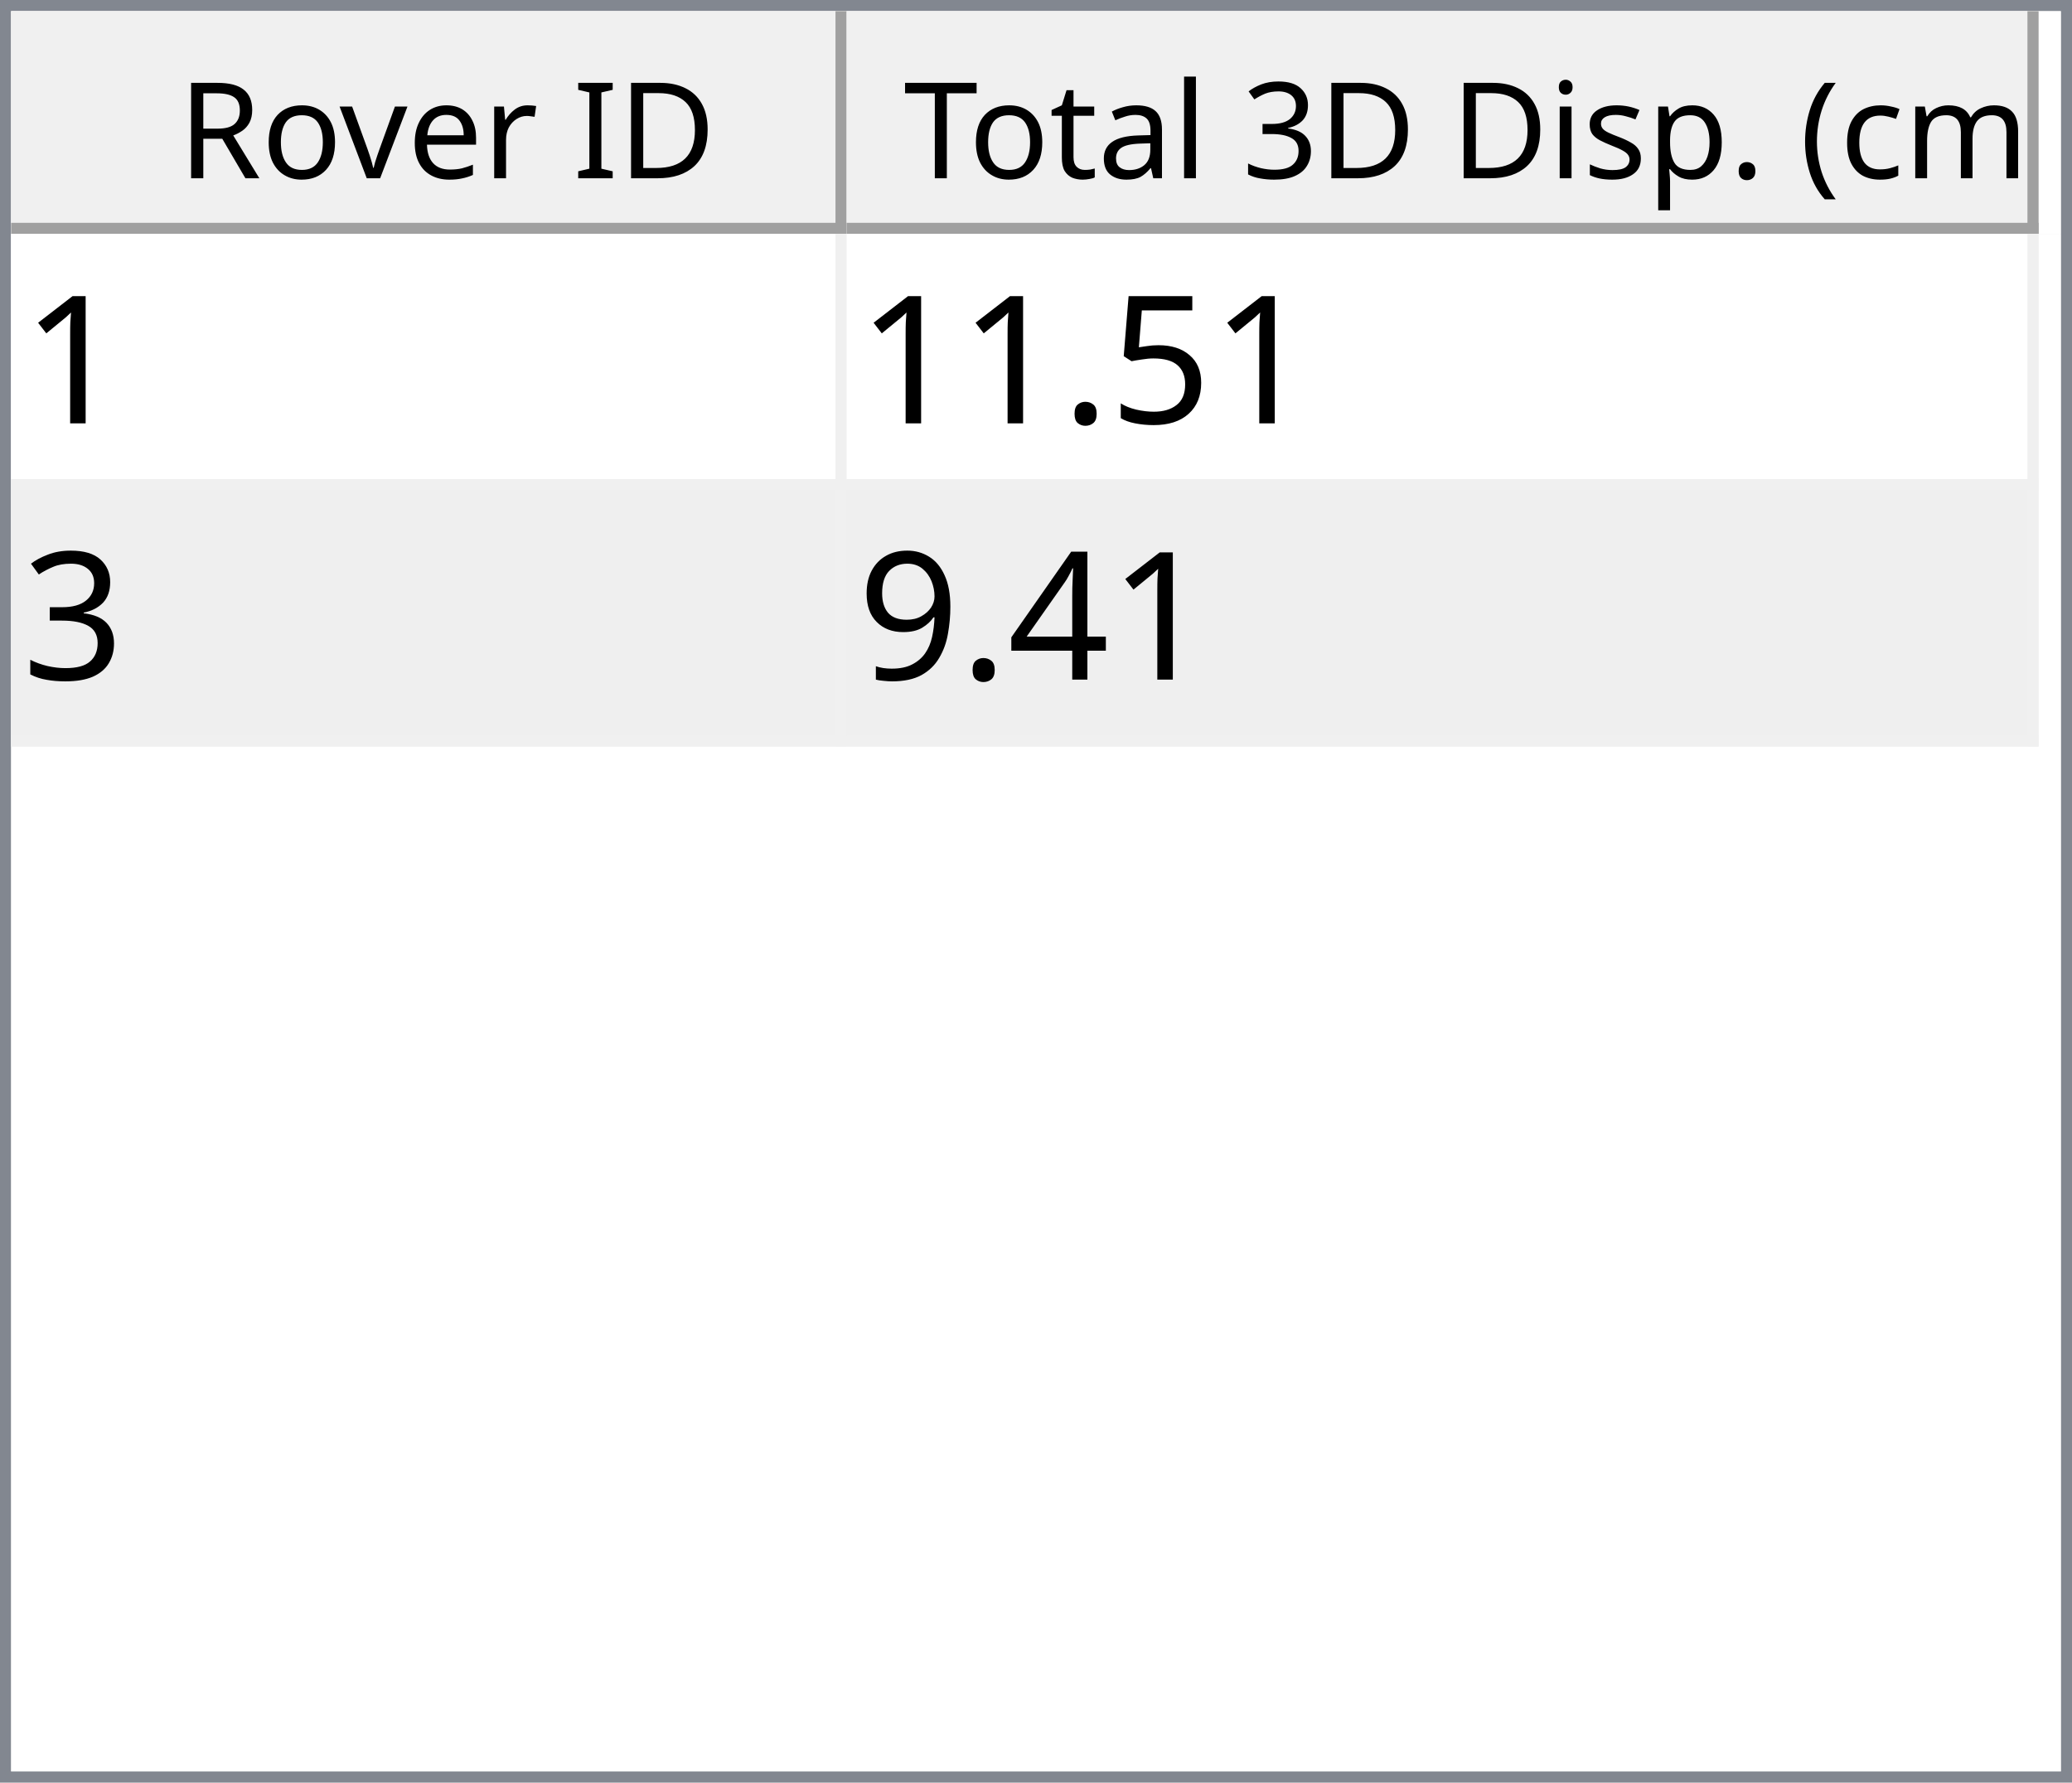
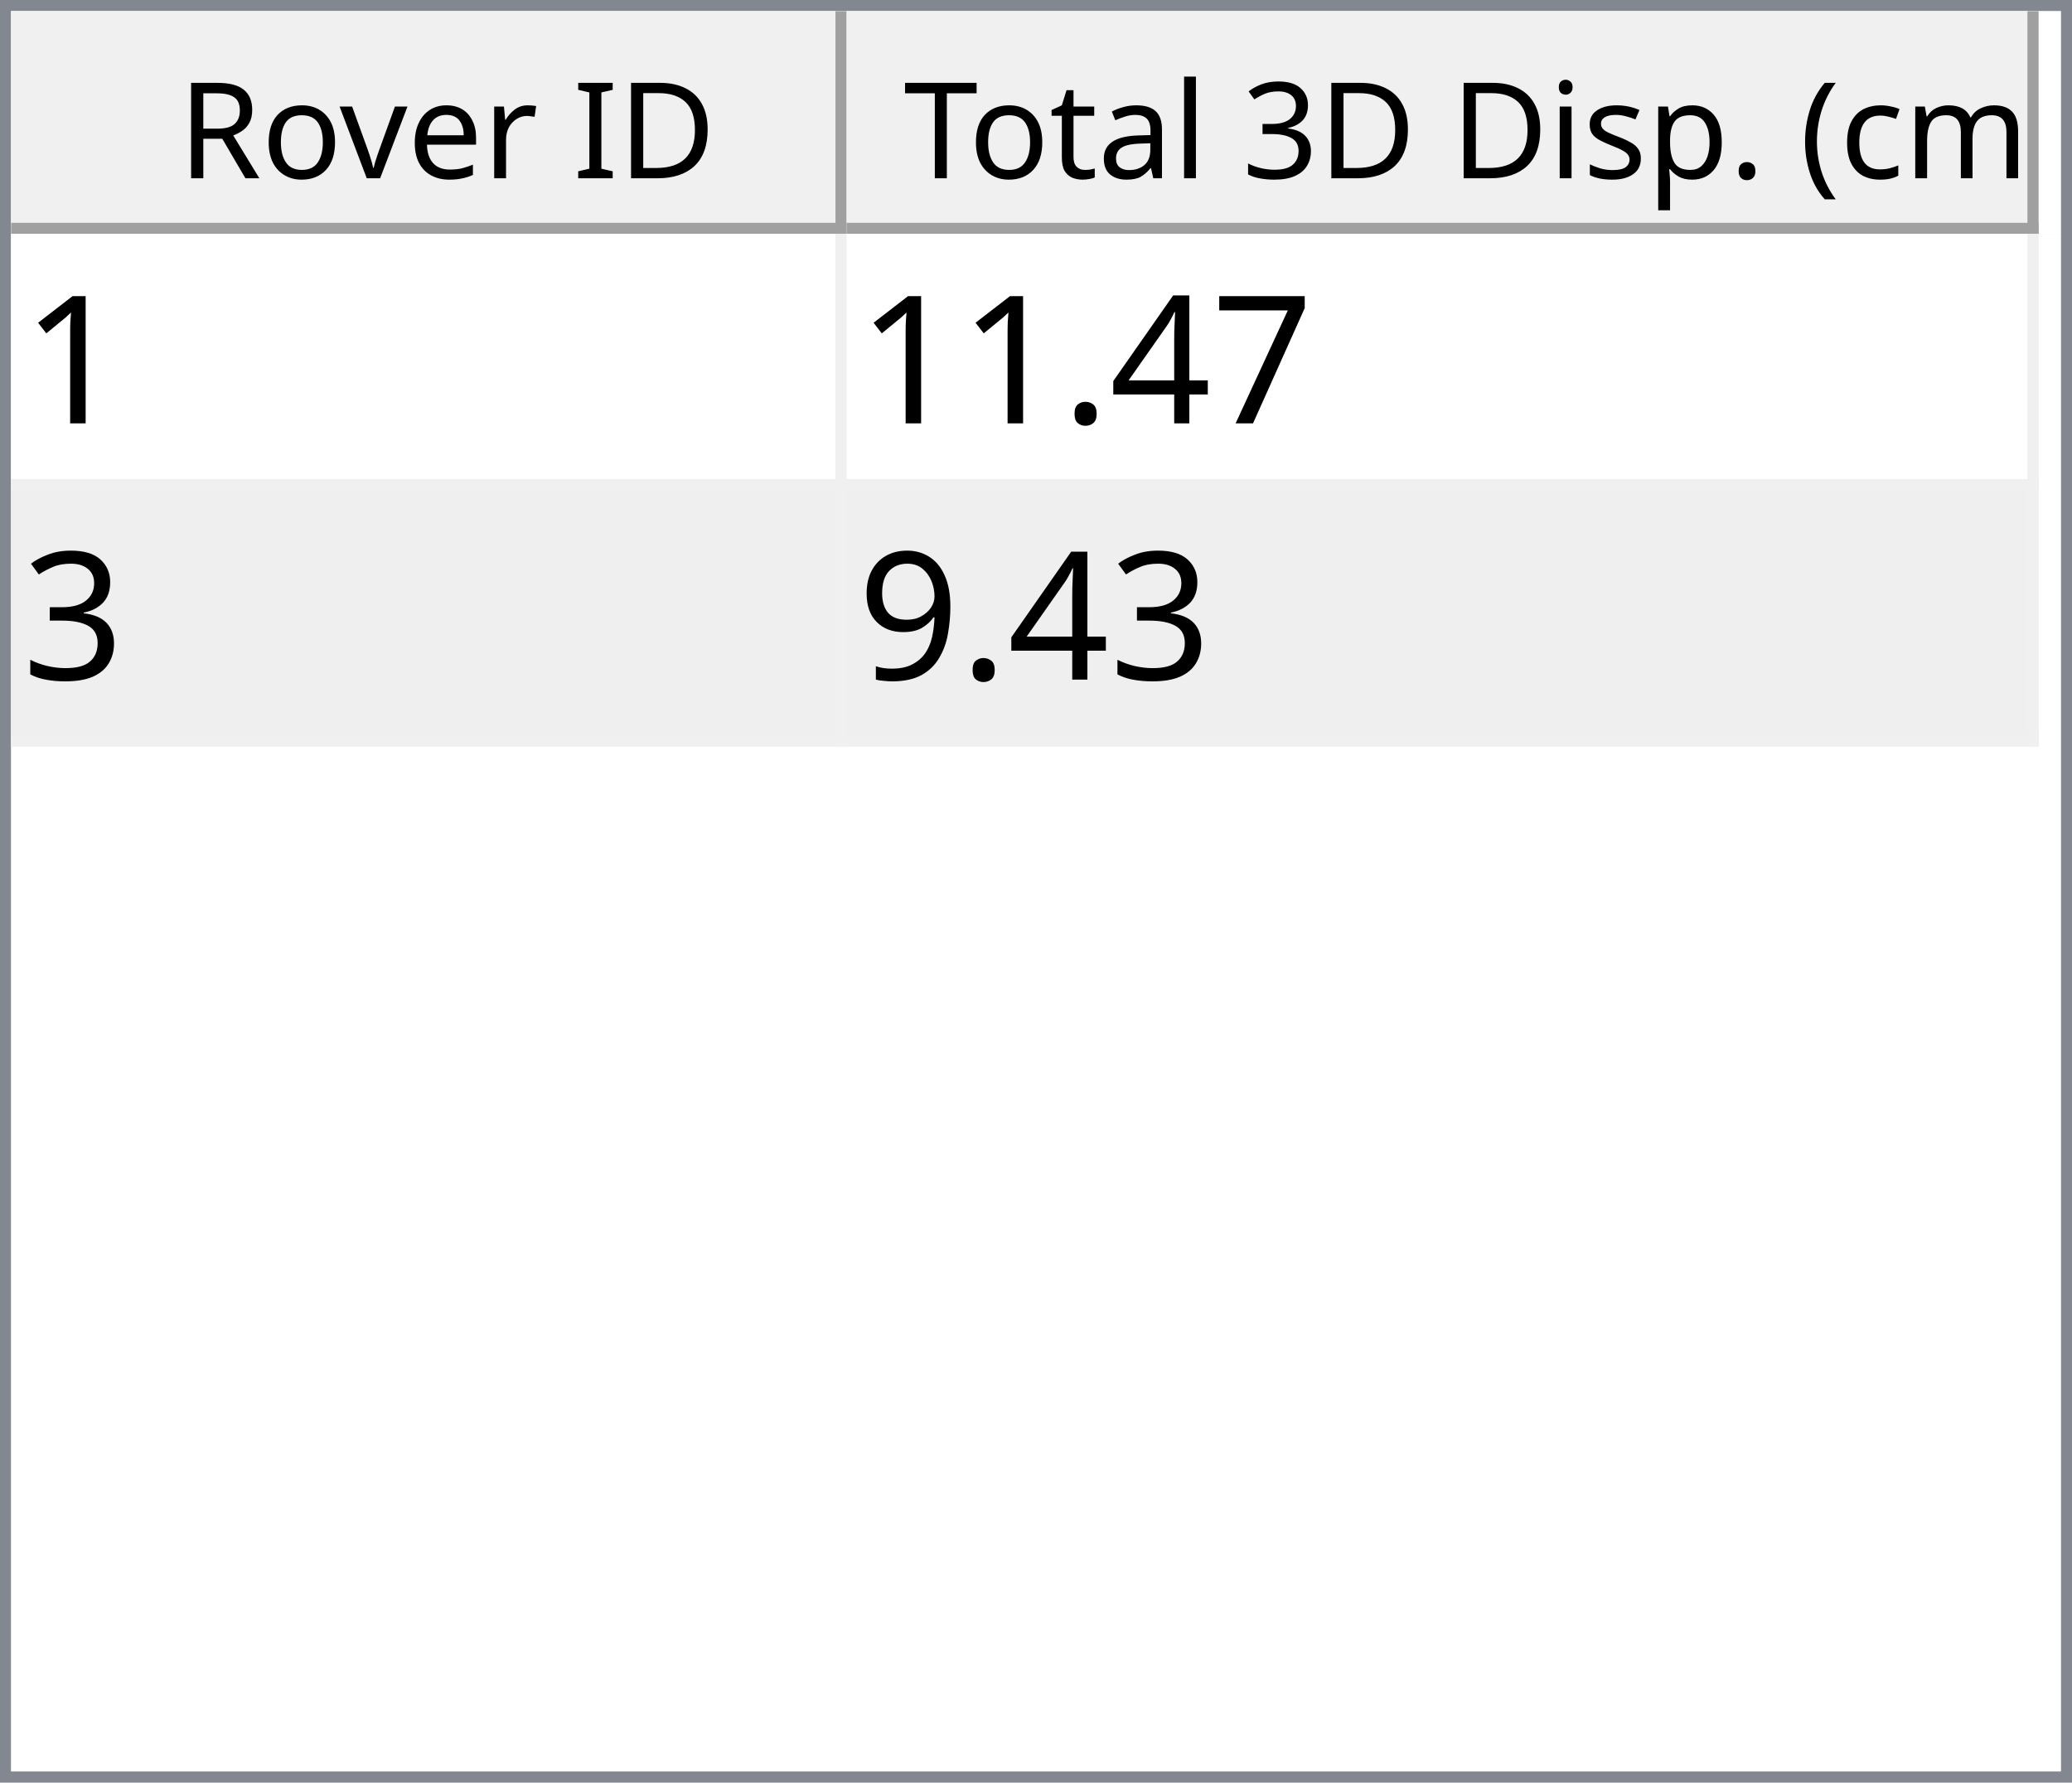
<svg xmlns="http://www.w3.org/2000/svg" style="fill-opacity:1; color-rendering:auto; color-interpolation:auto; text-rendering:auto; stroke:black; stroke-linecap:square; stroke-miterlimit:10; shape-rendering:auto; stroke-opacity:1; fill:black; stroke-dasharray:none; font-weight:normal; stroke-width:1; font-family:'Dialog'; font-style:normal; stroke-linejoin:miter; font-size:12px; stroke-dashoffset:0; image-rendering:auto;" width="186" height="160">
  <defs id="genericDefs" />
  <g>
    <defs id="defs1">
      <clipPath clipPathUnits="userSpaceOnUse" id="clipPath1">
        <path d="M0 0 L186 0 L186 160 L0 160 L0 0 Z" />
      </clipPath>
      <clipPath clipPathUnits="userSpaceOnUse" id="clipPath2">
        <path d="M0 0 L0 160 L186 160 L186 0 Z" />
      </clipPath>
      <clipPath clipPathUnits="userSpaceOnUse" id="clipPath3">
        <path d="M0 0 L0 20 L184 20 L184 0 Z" />
      </clipPath>
      <clipPath clipPathUnits="userSpaceOnUse" id="clipPath4">
        <path d="M0 0 L0 20 L75 20 L75 0 Z" />
      </clipPath>
      <clipPath clipPathUnits="userSpaceOnUse" id="clipPath5">
        <path d="M1 1 L1 19 L74 19 L74 1 Z" />
      </clipPath>
      <clipPath clipPathUnits="userSpaceOnUse" id="clipPath6">
        <path d="M0 0 L0 18 L73 18 L73 0 Z" />
      </clipPath>
      <clipPath clipPathUnits="userSpaceOnUse" id="clipPath7">
        <path d="M-0.5 -0.5 L-0.5 19.5 L74.5 19.5 L74.5 -0.5 Z" />
      </clipPath>
      <clipPath clipPathUnits="userSpaceOnUse" id="clipPath8">
        <path d="M0 0 L0 20 L107 20 L107 0 Z" />
      </clipPath>
      <clipPath clipPathUnits="userSpaceOnUse" id="clipPath9">
        <path d="M1 1 L1 19 L106 19 L106 1 Z" />
      </clipPath>
      <clipPath clipPathUnits="userSpaceOnUse" id="clipPath10">
        <path d="M0 0 L0 18 L105 18 L105 0 Z" />
      </clipPath>
      <clipPath clipPathUnits="userSpaceOnUse" id="clipPath11">
        <path d="M-0.5 -0.5 L-0.5 19.5 L106.5 19.5 L106.5 -0.5 Z" />
      </clipPath>
      <clipPath clipPathUnits="userSpaceOnUse" id="clipPath12">
        <path d="M0 0 L0 138 L184 138 L184 0 Z" />
      </clipPath>
      <clipPath clipPathUnits="userSpaceOnUse" id="clipPath13">
        <path d="M0 0 L0 46 L182 46 L182 0 Z" />
      </clipPath>
      <clipPath clipPathUnits="userSpaceOnUse" id="clipPath14">
        <path d="M-0.5 -0.5 L-0.5 45.5 L181.5 45.5 L181.5 -0.5 Z" />
      </clipPath>
      <clipPath clipPathUnits="userSpaceOnUse" id="clipPath15">
        <path d="M0 0 L0 22 L74 22 L74 0 Z" />
      </clipPath>
      <clipPath clipPathUnits="userSpaceOnUse" id="clipPath16">
        <path d="M0 0 L0 22 L106 22 L106 0 Z" />
      </clipPath>
      <font horiz-adv-x="64.551" id="font1">
        <font-face ascent="107.91" descent="25.098" units-per-em="100" style="font-style:normal; font-family:Segoe UI; font-weight:normal;" />
        <missing-glyph horiz-adv-x="64.551" d="M8.109 0 L8.109 68.266 L56.453 68.266 L56.453 0 L8.109 0 ZM15.328 7.234 L49.219 7.234 L49.219 61.031 L15.328 61.031 L15.328 7.234 Z" />
        <glyph unicode="D" horiz-adv-x="70.117" d="M9.188 0 L9.188 70.016 L28.516 70.016 Q65.531 70.016 65.531 35.891 Q65.531 19.672 55.25 9.836 Q44.969 0 27.734 0 L9.188 0 ZM17.391 62.594 L17.391 7.422 L27.828 7.422 Q41.609 7.422 49.273 14.797 Q56.938 22.172 56.938 35.688 Q56.938 62.594 28.328 62.594 L17.391 62.594 Z" />
        <glyph unicode="I" horiz-adv-x="26.611" d="M17.391 0 L9.188 0 L9.188 70.016 L17.391 70.016 L17.391 0 Z" />
        <glyph unicode=" " horiz-adv-x="27.393" d="" />
        <glyph unicode="r" horiz-adv-x="34.766" d="M34.188 41.891 Q32.078 43.5 28.125 43.5 Q23 43.5 19.555 38.672 Q16.109 33.844 16.109 25.484 L16.109 0 L8.109 0 L8.109 50 L16.109 50 L16.109 39.703 L16.312 39.703 Q18.016 44.969 21.531 47.922 Q25.047 50.875 29.391 50.875 Q32.516 50.875 34.188 50.203 L34.188 41.891 Z" />
        <glyph unicode="e" horiz-adv-x="52.295" d="M48.297 23 L12.984 23 Q13.188 14.656 17.484 10.109 Q21.781 5.562 29.297 5.562 Q37.75 5.562 44.828 11.141 L44.828 3.609 Q38.234 -1.172 27.391 -1.172 Q16.797 -1.172 10.742 5.641 Q4.688 12.453 4.688 24.812 Q4.688 36.469 11.305 43.82 Q17.922 51.172 27.734 51.172 Q37.547 51.172 42.922 44.828 Q48.297 38.484 48.297 27.203 L48.297 23 ZM40.094 29.781 Q40.047 36.719 36.75 40.578 Q33.453 44.438 27.594 44.438 Q21.922 44.438 17.969 40.383 Q14.016 36.328 13.094 29.781 L40.094 29.781 Z" />
        <glyph unicode="v" horiz-adv-x="47.9" d="M47.406 50 L27.484 0 L19.625 0 L0.688 50 L9.469 50 L22.172 13.672 Q23.578 9.672 23.922 6.688 L24.125 6.688 Q24.609 10.453 25.688 13.484 L38.969 50 L47.406 50 Z" />
        <glyph unicode="o" horiz-adv-x="58.594" d="M29 -1.172 Q17.922 -1.172 11.305 5.836 Q4.688 12.844 4.688 24.422 Q4.688 37.016 11.57 44.094 Q18.453 51.172 30.172 51.172 Q41.359 51.172 47.633 44.289 Q53.906 37.406 53.906 25.203 Q53.906 13.234 47.141 6.031 Q40.375 -1.172 29 -1.172 ZM29.594 44.438 Q21.875 44.438 17.383 39.188 Q12.891 33.938 12.891 24.703 Q12.891 15.828 17.43 10.695 Q21.969 5.562 29.594 5.562 Q37.359 5.562 41.531 10.594 Q45.703 15.625 45.703 24.906 Q45.703 34.281 41.531 39.359 Q37.359 44.438 29.594 44.438 Z" />
        <glyph unicode="R" horiz-adv-x="59.814" d="M59.375 0 L49.609 0 L37.891 19.625 Q36.281 22.359 34.766 24.289 Q33.25 26.219 31.664 27.438 Q30.078 28.656 28.25 29.219 Q26.422 29.781 24.125 29.781 L17.391 29.781 L17.391 0 L9.188 0 L9.188 70.016 L30.078 70.016 Q34.672 70.016 38.555 68.867 Q42.438 67.719 45.289 65.375 Q48.141 63.031 49.758 59.547 Q51.375 56.062 51.375 51.375 Q51.375 47.703 50.273 44.656 Q49.172 41.609 47.148 39.211 Q45.125 36.812 42.266 35.133 Q39.406 33.453 35.844 32.516 L35.844 32.328 Q37.594 31.547 38.891 30.547 Q40.188 29.547 41.359 28.18 Q42.531 26.812 43.68 25.078 Q44.828 23.344 46.234 21.047 L59.375 0 ZM17.391 62.594 L17.391 37.203 L28.516 37.203 Q31.594 37.203 34.203 38.133 Q36.812 39.062 38.719 40.797 Q40.625 42.531 41.703 45.047 Q42.781 47.562 42.781 50.688 Q42.781 56.297 39.141 59.445 Q35.5 62.594 28.609 62.594 L17.391 62.594 Z" />
        <glyph unicode=")" horiz-adv-x="30.176" d="M8.297 -15.922 L1.172 -15.922 Q16.406 2.344 16.406 26.812 Q16.406 51.469 1.078 70.016 L8.297 70.016 Q23.531 52.156 23.531 26.703 Q23.531 1.375 8.297 -15.922 Z" />
        <glyph unicode="m" horiz-adv-x="86.133" d="M79.109 0 L71.094 0 L71.094 28.719 Q71.094 37.016 68.531 40.727 Q65.969 44.438 59.906 44.438 Q54.781 44.438 51.195 39.75 Q47.609 35.062 47.609 28.516 L47.609 0 L39.594 0 L39.594 29.688 Q39.594 44.438 28.219 44.438 Q22.953 44.438 19.531 40.016 Q16.109 35.594 16.109 28.516 L16.109 0 L8.109 0 L8.109 50 L16.109 50 L16.109 42.094 L16.312 42.094 Q21.625 51.172 31.844 51.172 Q36.969 51.172 40.773 48.312 Q44.578 45.453 46 40.828 Q51.562 51.172 62.594 51.172 Q79.109 51.172 79.109 30.812 L79.109 0 Z" />
        <glyph unicode="c" horiz-adv-x="46.191" d="M42.188 2.297 Q36.422 -1.172 28.516 -1.172 Q17.828 -1.172 11.258 5.789 Q4.688 12.75 4.688 23.828 Q4.688 36.188 11.766 43.68 Q18.844 51.172 30.672 51.172 Q37.25 51.172 42.281 48.734 L42.281 40.531 Q36.719 44.438 30.375 44.438 Q22.703 44.438 17.797 38.945 Q12.891 33.453 12.891 24.516 Q12.891 15.719 17.508 10.641 Q22.125 5.562 29.891 5.562 Q36.422 5.562 42.188 9.906 L42.188 2.297 Z" />
        <glyph unicode="(" horiz-adv-x="30.176" d="M29.109 -15.922 L21.969 -15.922 Q6.844 1.375 6.844 26.703 Q6.844 52.156 21.969 70.016 L29.203 70.016 Q13.875 51.469 13.875 26.812 Q13.875 2.344 29.109 -15.922 Z" />
        <glyph unicode="." horiz-adv-x="21.68" d="M10.891 -1.078 Q8.641 -1.078 7.055 0.539 Q5.469 2.156 5.469 4.391 Q5.469 6.641 7.055 8.273 Q8.641 9.906 10.891 9.906 Q13.188 9.906 14.797 8.273 Q16.406 6.641 16.406 4.391 Q16.406 2.156 14.797 0.539 Q13.188 -1.078 10.891 -1.078 Z" />
        <glyph unicode="p" horiz-adv-x="58.789" d="M16.312 7.234 L16.109 7.234 L16.109 -23 L8.109 -23 L8.109 50 L16.109 50 L16.109 41.219 L16.312 41.219 Q22.219 51.172 33.594 51.172 Q43.266 51.172 48.688 44.461 Q54.109 37.75 54.109 26.469 Q54.109 13.922 48 6.375 Q41.891 -1.172 31.297 -1.172 Q21.578 -1.172 16.312 7.234 ZM16.109 27.391 L16.109 20.406 Q16.109 14.203 20.141 9.883 Q24.172 5.562 30.375 5.562 Q37.641 5.562 41.773 11.133 Q45.906 16.703 45.906 26.609 Q45.906 34.969 42.047 39.703 Q38.188 44.438 31.594 44.438 Q24.609 44.438 20.359 39.578 Q16.109 34.719 16.109 27.391 Z" />
        <glyph unicode="s" horiz-adv-x="42.432" d="M5.078 1.812 L5.078 10.406 Q11.625 5.562 19.484 5.562 Q30.031 5.562 30.031 12.594 Q30.031 14.594 29.125 15.992 Q28.219 17.391 26.68 18.461 Q25.141 19.531 23.07 20.383 Q21 21.234 18.609 22.172 Q15.281 23.484 12.766 24.828 Q10.25 26.172 8.57 27.859 Q6.891 29.547 6.031 31.695 Q5.172 33.844 5.172 36.719 Q5.172 40.234 6.789 42.945 Q8.406 45.656 11.086 47.484 Q13.766 49.312 17.211 50.242 Q20.656 51.172 24.312 51.172 Q30.812 51.172 35.938 48.922 L35.938 40.828 Q30.422 44.438 23.25 44.438 Q21 44.438 19.195 43.922 Q17.391 43.406 16.094 42.477 Q14.797 41.547 14.086 40.258 Q13.375 38.969 13.375 37.406 Q13.375 35.453 14.086 34.133 Q14.797 32.812 16.164 31.789 Q17.531 30.766 19.484 29.938 Q21.438 29.109 23.922 28.125 Q27.25 26.859 29.883 25.516 Q32.516 24.172 34.375 22.484 Q36.234 20.797 37.234 18.602 Q38.234 16.406 38.234 13.375 Q38.234 9.672 36.602 6.938 Q34.969 4.203 32.234 2.398 Q29.5 0.594 25.93 -0.289 Q22.359 -1.172 18.453 -1.172 Q10.75 -1.172 5.078 1.812 Z" />
        <glyph unicode="i" horiz-adv-x="24.219" d="M12.203 62.703 Q10.062 62.703 8.547 64.164 Q7.031 65.625 7.031 67.875 Q7.031 70.125 8.547 71.609 Q10.062 73.094 12.203 73.094 Q14.406 73.094 15.945 71.609 Q17.484 70.125 17.484 67.875 Q17.484 65.719 15.945 64.211 Q14.406 62.703 12.203 62.703 ZM16.109 0 L8.109 0 L8.109 50 L16.109 50 L16.109 0 Z" />
        <glyph unicode="3" horiz-adv-x="53.906" d="M46.531 19.828 Q46.531 15.094 44.75 11.211 Q42.969 7.328 39.719 4.57 Q36.469 1.812 31.93 0.297 Q27.391 -1.219 21.922 -1.219 Q11.922 -1.219 6 2.594 L6 11.188 Q13.094 5.609 22.219 5.609 Q25.875 5.609 28.828 6.539 Q31.781 7.469 33.906 9.227 Q36.031 10.984 37.18 13.477 Q38.328 15.969 38.328 19.094 Q38.328 32.812 18.797 32.812 L12.984 32.812 L12.984 39.594 L18.5 39.594 Q35.797 39.594 35.797 52.484 Q35.797 64.406 22.609 64.406 Q15.188 64.406 8.688 59.422 L8.688 67.188 Q15.375 71.188 24.609 71.188 Q29 71.188 32.57 69.969 Q36.141 68.75 38.68 66.555 Q41.219 64.359 42.609 61.281 Q44 58.203 44 54.5 Q44 40.672 30.031 36.719 L30.031 36.531 Q33.594 36.141 36.625 34.797 Q39.656 33.453 41.852 31.305 Q44.047 29.156 45.289 26.25 Q46.531 23.344 46.531 19.828 Z" />
        <glyph unicode="l" horiz-adv-x="24.219" d="M16.109 0 L8.109 0 L8.109 74.031 L16.109 74.031 L16.109 0 Z" />
        <glyph unicode="a" horiz-adv-x="50.879" d="M43.891 0 L35.891 0 L35.891 7.812 L35.688 7.812 Q30.469 -1.172 20.312 -1.172 Q12.844 -1.172 8.617 2.781 Q4.391 6.734 4.391 13.281 Q4.391 27.297 20.906 29.594 L35.891 31.688 Q35.891 44.438 25.594 44.438 Q16.547 44.438 9.281 38.281 L9.281 46.484 Q16.656 51.172 26.266 51.172 Q43.891 51.172 43.891 32.516 L43.891 0 ZM35.891 25.297 L23.828 23.641 Q18.266 22.859 15.43 20.875 Q12.594 18.891 12.594 13.875 Q12.594 10.203 15.211 7.883 Q17.828 5.562 22.172 5.562 Q28.125 5.562 32.008 9.742 Q35.891 13.922 35.891 20.312 L35.891 25.297 Z" />
        <glyph unicode="t" horiz-adv-x="33.887" d="M31.297 0.484 Q28.469 -1.078 23.828 -1.078 Q10.688 -1.078 10.688 13.578 L10.688 43.172 L2.094 43.172 L2.094 50 L10.688 50 L10.688 62.203 L18.703 64.797 L18.703 50 L31.297 50 L31.297 43.172 L18.703 43.172 L18.703 14.984 Q18.703 9.969 20.414 7.82 Q22.125 5.672 26.078 5.672 Q29.109 5.672 31.297 7.328 L31.297 0.484 Z" />
        <glyph unicode="T" horiz-adv-x="52.393" d="M50.594 62.594 L30.375 62.594 L30.375 0 L22.172 0 L22.172 62.594 L2 62.594 L2 70.016 L50.594 70.016 L50.594 62.594 Z" />
      </font>
      <font horiz-adv-x="75.0" id="font2">
        <font-face ascent="100.537" descent="21.973" units-per-em="100" style="font-style:normal; font-family:sans-serif; font-weight:normal;" />
        <missing-glyph horiz-adv-x="75.0" d="M12.5 0 L12.5 62.5 L62.5 62.5 L62.5 0 L12.5 0 ZM14.062 1.562 L60.938 1.562 L60.938 60.938 L14.062 60.938 L14.062 1.562 Z" />
        <glyph unicode="1" horiz-adv-x="55.615" d="M37.25 0 L28.469 0 L28.469 56 Q25.297 52.984 20.141 49.953 Q14.984 46.922 10.891 45.406 L10.891 53.906 Q18.266 57.375 23.781 62.305 Q29.297 67.234 31.594 71.875 L37.25 71.875 L37.25 0 Z" />
-         <glyph unicode="5" horiz-adv-x="55.615" d="M4.156 18.75 L13.375 19.531 Q14.406 12.797 18.141 9.398 Q21.875 6 27.156 6 Q33.5 6 37.891 10.789 Q42.281 15.578 42.281 23.484 Q42.281 31 38.062 35.352 Q33.844 39.703 27 39.703 Q22.75 39.703 19.336 37.773 Q15.922 35.844 13.969 32.766 L5.719 33.844 L12.641 70.609 L48.25 70.609 L48.25 62.203 L19.672 62.203 L15.828 42.969 Q22.266 47.469 29.344 47.469 Q38.719 47.469 45.164 40.969 Q51.609 34.469 51.609 24.266 Q51.609 14.547 45.953 7.469 Q39.062 -1.219 27.156 -1.219 Q17.391 -1.219 11.211 4.25 Q5.031 9.719 4.156 18.75 Z" />
+         <glyph unicode="7" horiz-adv-x="55.615" d="M4.734 62.203 L4.734 70.656 L51.078 70.656 L51.078 63.812 Q44.234 56.547 37.523 44.484 Q30.812 32.422 27.156 19.672 Q24.516 10.688 23.781 0 L14.75 0 Q14.891 8.453 18.062 20.414 Q21.234 32.375 27.172 43.484 Q33.109 54.594 39.797 62.203 L4.734 62.203 Z" />
+         <glyph unicode="4" horiz-adv-x="55.615" d="M32.328 0 L32.328 17.141 L1.266 17.141 L1.266 25.203 L33.938 71.578 L41.109 71.578 L41.109 25.203 L50.781 25.203 L50.781 17.141 L41.109 17.141 L41.109 0 L32.328 0 ZM32.328 25.203 L32.328 57.469 L9.906 25.203 L32.328 25.203 Z" />
        <glyph unicode="." horiz-adv-x="27.783" d="M9.078 0 L9.078 10.016 L19.094 10.016 L19.094 0 L9.078 0 Z" />
        <glyph unicode="3" horiz-adv-x="55.615" d="M4.203 18.891 L12.984 20.062 Q14.5 12.594 18.141 9.297 Q21.781 6 27 6 Q33.203 6 37.477 10.297 Q41.75 14.594 41.75 20.953 Q41.75 27 37.797 30.93 Q33.844 34.859 27.734 34.859 Q25.25 34.859 21.531 33.891 L22.516 41.609 Q23.391 41.5 23.922 41.5 Q29.547 41.5 34.039 44.43 Q38.531 47.359 38.531 53.469 Q38.531 58.297 35.258 61.477 Q31.984 64.656 26.812 64.656 Q21.688 64.656 18.266 61.43 Q14.844 58.203 13.875 51.766 L5.078 53.328 Q6.688 62.156 12.398 67.016 Q18.109 71.875 26.609 71.875 Q32.469 71.875 37.398 69.359 Q42.328 66.844 44.945 62.5 Q47.562 58.156 47.562 53.266 Q47.562 48.641 45.07 44.828 Q42.578 41.016 37.703 38.766 Q44.047 37.312 47.562 32.695 Q51.078 28.078 51.078 21.141 Q51.078 11.766 44.242 5.25 Q37.406 -1.266 26.953 -1.266 Q17.531 -1.266 11.305 4.352 Q5.078 9.969 4.203 18.891 Z" />
-         <glyph unicode="4" horiz-adv-x="55.615" d="M32.328 0 L32.328 17.141 L1.266 17.141 L1.266 25.203 L33.938 71.578 L41.109 71.578 L41.109 25.203 L50.781 25.203 L50.781 17.141 L41.109 17.141 L41.109 0 L32.328 0 ZM32.328 25.203 L32.328 57.469 L9.906 25.203 L32.328 25.203 Z" />
        <glyph unicode="9" horiz-adv-x="55.615" d="M5.469 16.547 L13.922 17.328 Q14.984 11.375 18.016 8.688 Q21.047 6 25.781 6 Q29.828 6 32.883 7.859 Q35.938 9.719 37.891 12.82 Q39.844 15.922 41.164 21.195 Q42.484 26.469 42.484 31.938 Q42.484 32.516 42.438 33.688 Q39.797 29.5 35.234 26.883 Q30.672 24.266 25.344 24.266 Q16.453 24.266 10.305 30.711 Q4.156 37.156 4.156 47.703 Q4.156 58.594 10.578 65.234 Q17 71.875 26.656 71.875 Q33.641 71.875 39.43 68.117 Q45.219 64.359 48.219 57.398 Q51.219 50.438 51.219 37.25 Q51.219 23.531 48.242 15.406 Q45.266 7.281 39.383 3.031 Q33.5 -1.219 25.594 -1.219 Q17.188 -1.219 11.867 3.445 Q6.547 8.109 5.469 16.547 ZM41.453 48.141 Q41.453 55.719 37.43 60.156 Q33.406 64.594 27.734 64.594 Q21.875 64.594 17.531 59.812 Q13.188 55.031 13.188 47.406 Q13.188 40.578 17.312 36.305 Q21.438 32.031 27.484 32.031 Q33.594 32.031 37.523 36.305 Q41.453 40.578 41.453 48.141 Z" />
      </font>
    </defs>
    <g style="fill:white; stroke:white;">
      <rect x="0" y="0" width="186" style="clip-path:url(#clipPath1); stroke:none;" height="160" />
    </g>
    <g style="fill:white; text-rendering:optimizeSpeed; color-rendering:optimizeSpeed; image-rendering:optimizeSpeed; shape-rendering:crispEdges; stroke:white; color-interpolation:sRGB;">
      <rect x="0" width="186" height="160" y="0" style="stroke:none;" />
      <path style="stroke:none;" d="M0 160 L186 160 L186 0 L0 0 Z" />
    </g>
    <g style="fill:rgb(240,240,240); font-family:'Segoe UI'; stroke:rgb(240,240,240);">
      <rect x="0" y="0" width="186" style="clip-path:url(#clipPath2); stroke:none;" height="160" />
    </g>
    <g style="fill:rgb(130,135,144); font-family:'Segoe UI'; stroke:rgb(130,135,144);">
      <path d="M0 0 L186 0 L186 160 L0 160 L0 0 ZM1 1 L185 1 L185 159 L1 159 L1 1 Z" style="fill-rule:evenodd; clip-path:url(#clipPath2); stroke:none;" />
    </g>
    <g style="fill:white; font-family:'Segoe UI'; stroke:white;" transform="translate(1,1)">
      <rect x="0" y="0" width="184" style="clip-path:url(#clipPath3); stroke:none;" height="20" />
    </g>
    <g style="fill:rgb(240,240,240); font-family:'Segoe UI'; stroke:rgb(240,240,240);" transform="translate(1,1)">
      <rect x="0" y="0" width="75" style="clip-path:url(#clipPath4); stroke:none;" height="20" />
    </g>
    <g style="font-family:'Segoe UI';" transform="translate(2,2)">
      <text x="14" xml:space="preserve" y="14" style="clip-path:url(#clipPath6); stroke:none;">Rover ID</text>
    </g>
    <g style="fill:rgb(160,160,160); font-family:'Segoe UI'; stroke:rgb(160,160,160); stroke-linejoin:bevel;" transform="translate(1.5,1.5)">
      <line x1="74" x2="74" y1="0" style="fill:none; clip-path:url(#clipPath7);" y2="19" />
    </g>
    <g style="fill:rgb(160,160,160); font-family:'Segoe UI'; stroke:rgb(160,160,160); stroke-linejoin:bevel;" transform="matrix(1,0,0,1,1,1) translate(0.5,0.5)">
      <line x1="0" x2="74" y1="19" style="fill:none; clip-path:url(#clipPath7);" y2="19" />
    </g>
    <g style="fill:rgb(240,240,240); font-family:'Segoe UI'; stroke:rgb(240,240,240);" transform="translate(76,1)">
      <rect x="0" y="0" width="107" style="clip-path:url(#clipPath8); stroke:none;" height="20" />
    </g>
    <g style="font-family:'Segoe UI';" transform="translate(77,2)">
      <text x="1" xml:space="preserve" y="14" style="clip-path:url(#clipPath10); stroke:none;"> Total 3D Disp. (cm)</text>
    </g>
    <g style="fill:rgb(160,160,160); font-family:'Segoe UI'; stroke:rgb(160,160,160); stroke-linejoin:bevel;" transform="translate(76.5,1.5)">
      <line x1="106" x2="106" y1="0" style="fill:none; clip-path:url(#clipPath11);" y2="19" />
    </g>
    <g style="fill:rgb(160,160,160); font-family:'Segoe UI'; stroke:rgb(160,160,160); stroke-linejoin:bevel;" transform="matrix(1,0,0,1,76,1) translate(0.5,0.5)">
      <line x1="0" x2="106" y1="19" style="fill:none; clip-path:url(#clipPath11);" y2="19" />
    </g>
    <g style="fill:white; font-family:'Segoe UI'; stroke:white;" transform="translate(1,21)">
      <rect x="0" y="0" width="184" style="clip-path:url(#clipPath12); stroke:none;" height="138" />
    </g>
    <g style="fill:rgb(240,240,240); font-size:16px; font-family:sans-serif; stroke:rgb(240,240,240);" transform="translate(1,21)">
      <rect x="0" y="0" width="182" style="clip-path:url(#clipPath13); stroke:none;" height="46" />
      <line transform="translate(0.5,0.5)" x1="0" x2="181" y1="22" style="clip-path:url(#clipPath14); fill:none; stroke-linejoin:bevel;" y2="22" />
    </g>
    <g transform="matrix(1,0,0,1,1,21) translate(0.5,0.5)" style="fill:rgb(240,240,240); font-size:16px; font-family:sans-serif; stroke:rgb(240,240,240); stroke-linejoin:bevel;">
      <line x1="0" x2="181" y1="45" style="fill:none; clip-path:url(#clipPath14);" y2="45" />
    </g>
    <g transform="matrix(1,0,0,1,1,21) translate(0.5,0.5)" style="fill:rgb(240,240,240); font-size:16px; font-family:sans-serif; stroke:rgb(240,240,240); stroke-linejoin:bevel;">
      <line x1="74" x2="74" y1="0" style="fill:none; clip-path:url(#clipPath14);" y2="45" />
    </g>
    <g transform="matrix(1,0,0,1,1,21) translate(0.5,0.5)" style="fill:rgb(240,240,240); font-size:16px; font-family:sans-serif; stroke:rgb(240,240,240); stroke-linejoin:bevel;">
      <line x1="181" x2="181" y1="0" style="fill:none; clip-path:url(#clipPath14);" y2="45" />
    </g>
    <g style="fill:white; font-size:16px; font-family:sans-serif; stroke:white;" transform="matrix(1,0,0,1,1,21)">
      <rect x="0" y="0" width="74" style="clip-path:url(#clipPath15); stroke:none;" height="22" />
      <text x="1" y="17" style="fill:black; clip-path:url(#clipPath15); stroke:none;" xml:space="preserve">1</text>
    </g>
    <g style="fill:white; font-size:16px; font-family:sans-serif; stroke:white;" transform="matrix(1,0,0,1,1,21) translate(75,0)">
      <rect x="0" y="0" width="106" style="clip-path:url(#clipPath16); stroke:none;" height="22" />
-       <text x="1" y="17" style="fill:black; clip-path:url(#clipPath16); stroke:none;" xml:space="preserve">11.51</text>
+       <text x="1" y="17" style="fill:black; clip-path:url(#clipPath16); stroke:none;" xml:space="preserve">11.47</text>
    </g>
    <g style="fill:rgb(239,239,239); font-size:16px; font-family:sans-serif; stroke:rgb(239,239,239);" transform="matrix(1,0,0,1,1,21) translate(0,23)">
      <rect x="0" y="0" width="74" style="clip-path:url(#clipPath15); stroke:none;" height="22" />
      <text x="1" y="17" style="fill:black; clip-path:url(#clipPath15); stroke:none;" xml:space="preserve">3</text>
    </g>
    <g style="fill:rgb(239,239,239); font-size:16px; font-family:sans-serif; stroke:rgb(239,239,239);" transform="matrix(1,0,0,1,1,21) translate(75,23)">
      <rect x="0" y="0" width="106" style="clip-path:url(#clipPath16); stroke:none;" height="22" />
-       <text x="1" y="17" style="fill:black; clip-path:url(#clipPath16); stroke:none;" xml:space="preserve">9.41</text>
+       <text x="1" y="17" style="fill:black; clip-path:url(#clipPath16); stroke:none;" xml:space="preserve">9.43</text>
    </g>
  </g>
</svg>
